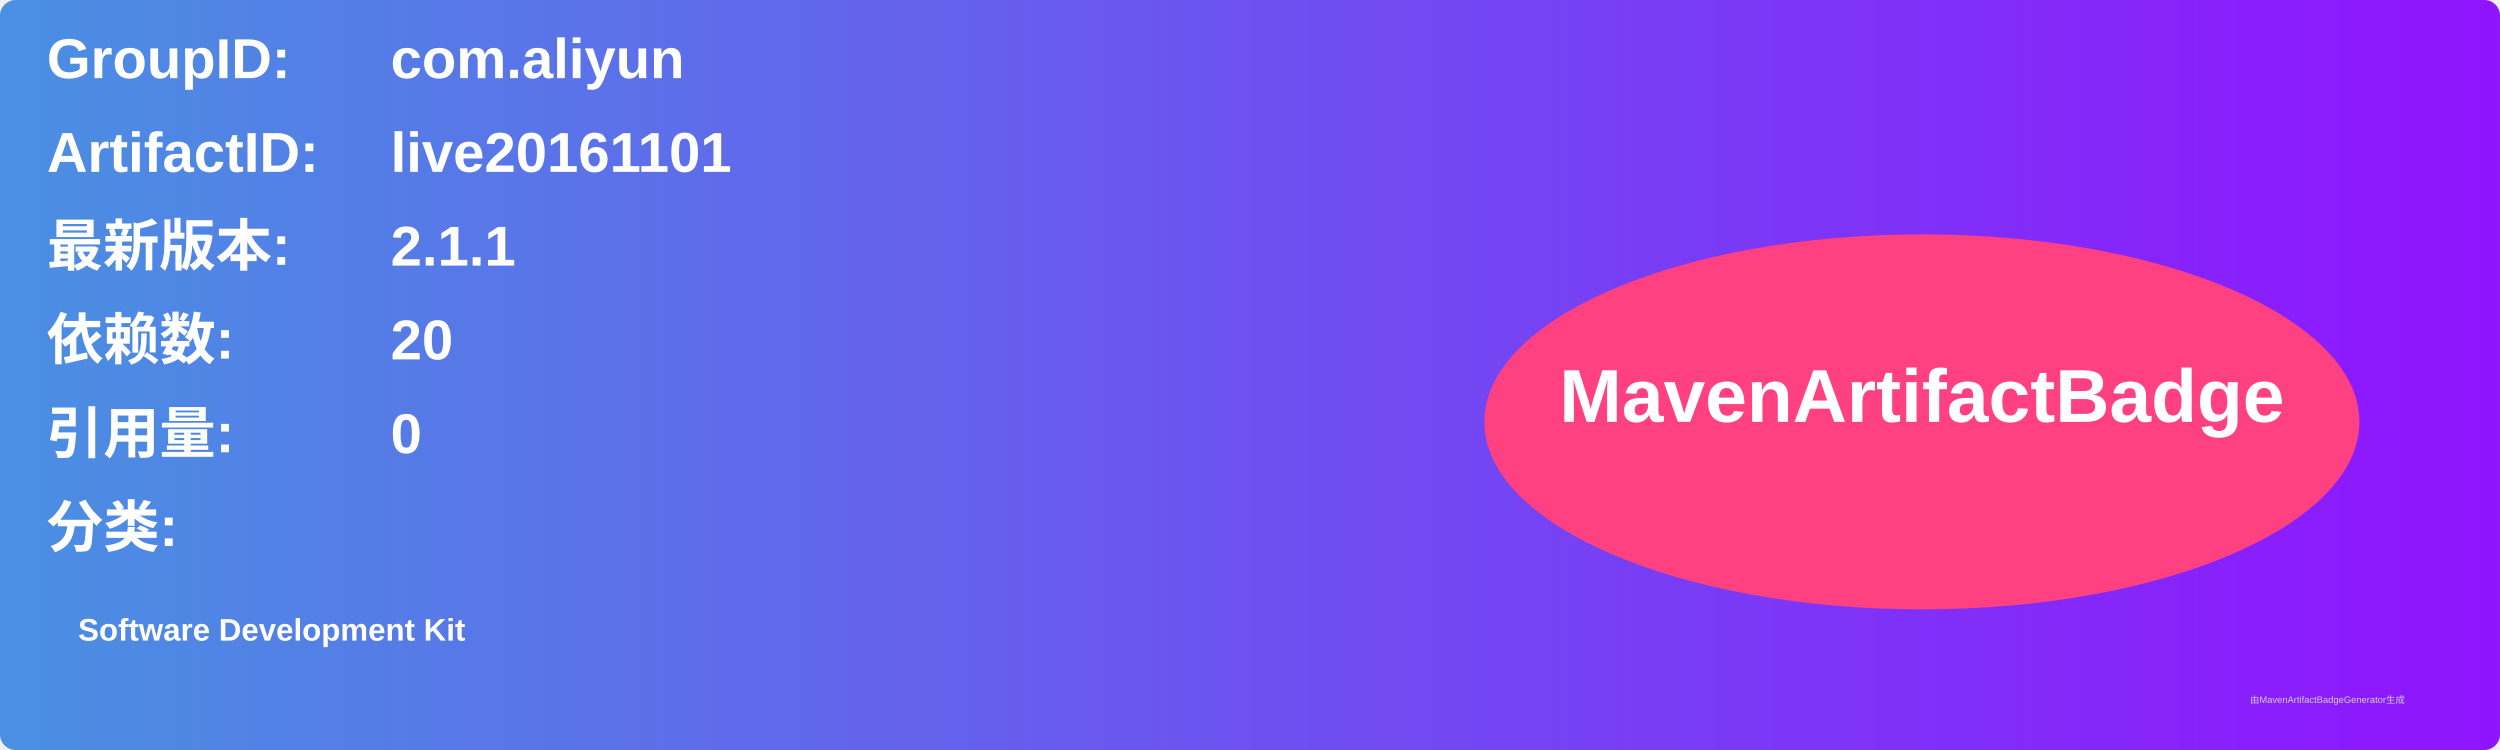
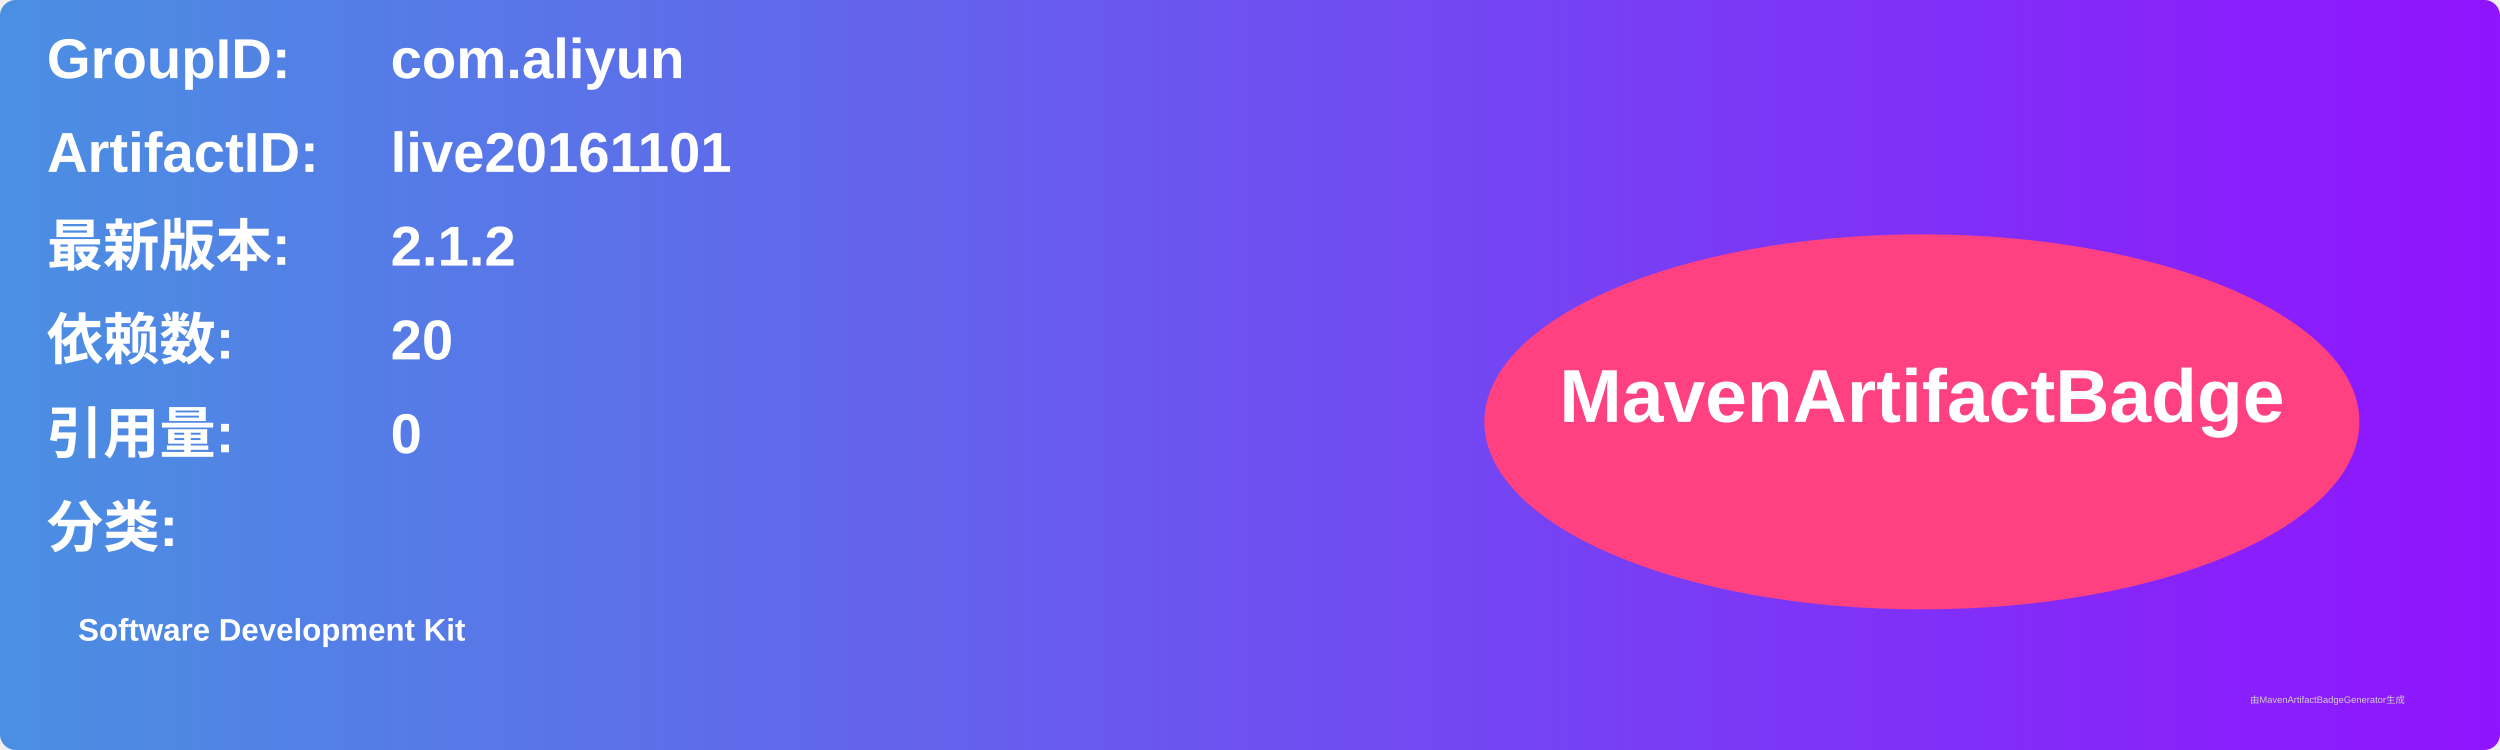
<svg xmlns="http://www.w3.org/2000/svg" width="800" height="240" viewBox="0 0 800 240">
  <linearGradient id="grad" x1="0%" y1="0%" x2="100%" y2="0%">
    <stop offset="0%" stop-color="#4a90e2" />
    <stop offset="100%" stop-color="#9013fe" />
  </linearGradient>
  <rect width="100%" height="100%" rx="5" ry="5" fill="url(#grad)" />
  <g transform="translate(15, 15)">
    <text x="0" y="10" font-family="Arial" font-size="18" fill="white" font-weight="bold" width="260">GroupID:</text>
    <text x="110" y="10" font-family="Arial" font-size="18" fill="white" font-weight="bold" width="460">com.aliyun</text>
    <text x="0" y="40" font-family="Arial" font-size="18" fill="white" font-weight="bold" width="260">ArtifactID:</text>
    <text x="110" y="40" font-family="Arial" font-size="18" fill="white" font-weight="bold" width="460">live20161101</text>
    <text x="0" y="70" font-family="Arial" font-size="18" fill="white" font-weight="bold">最新版本:</text>
    <text x="110" y="70" font-family="Arial" font-size="18" fill="white" font-weight="bold">
-       <tspan font-weight="bold">2.1.1</tspan>
+       <tspan font-weight="bold">2.1.2</tspan>
    </text>
    <text x="0" y="100" font-family="Arial" font-size="18" fill="white" font-weight="bold">依赖数: </text>
    <text x="110" y="100" font-family="Arial" font-size="18" fill="white">
      <tspan font-weight="bold">20</tspan>
    </text>
    <text x="0" y="130" font-family="Arial" font-size="18" fill="white" font-weight="bold">引用量: </text>
    <text x="110" y="130" font-family="Arial" font-size="18" fill="white">
      <tspan font-weight="bold">0</tspan>
    </text>
    <text x="0" y="160" font-family="Arial" font-size="18" fill="white" font-weight="bold">分类:</text>
    <text x="10" y="190" font-family="Arial" font-size="10" fill="white">
      <tspan font-weight="bold">Software Development Kit</tspan>
    </text>
    <ellipse cx="600" cy="120" rx="140" ry="60" fill="#ff4081" />
    <text x="600" y="120" text-anchor="middle" font-family="Arial" font-size="24" fill="white" font-weight="bold">MavenArtifactBadge</text>
  </g>
  <text x="720" y="225" font-family="Arial" font-size="3" fill="#d0d0d0">由MavenArtifactBadgeGenerator生成</text>
</svg>
